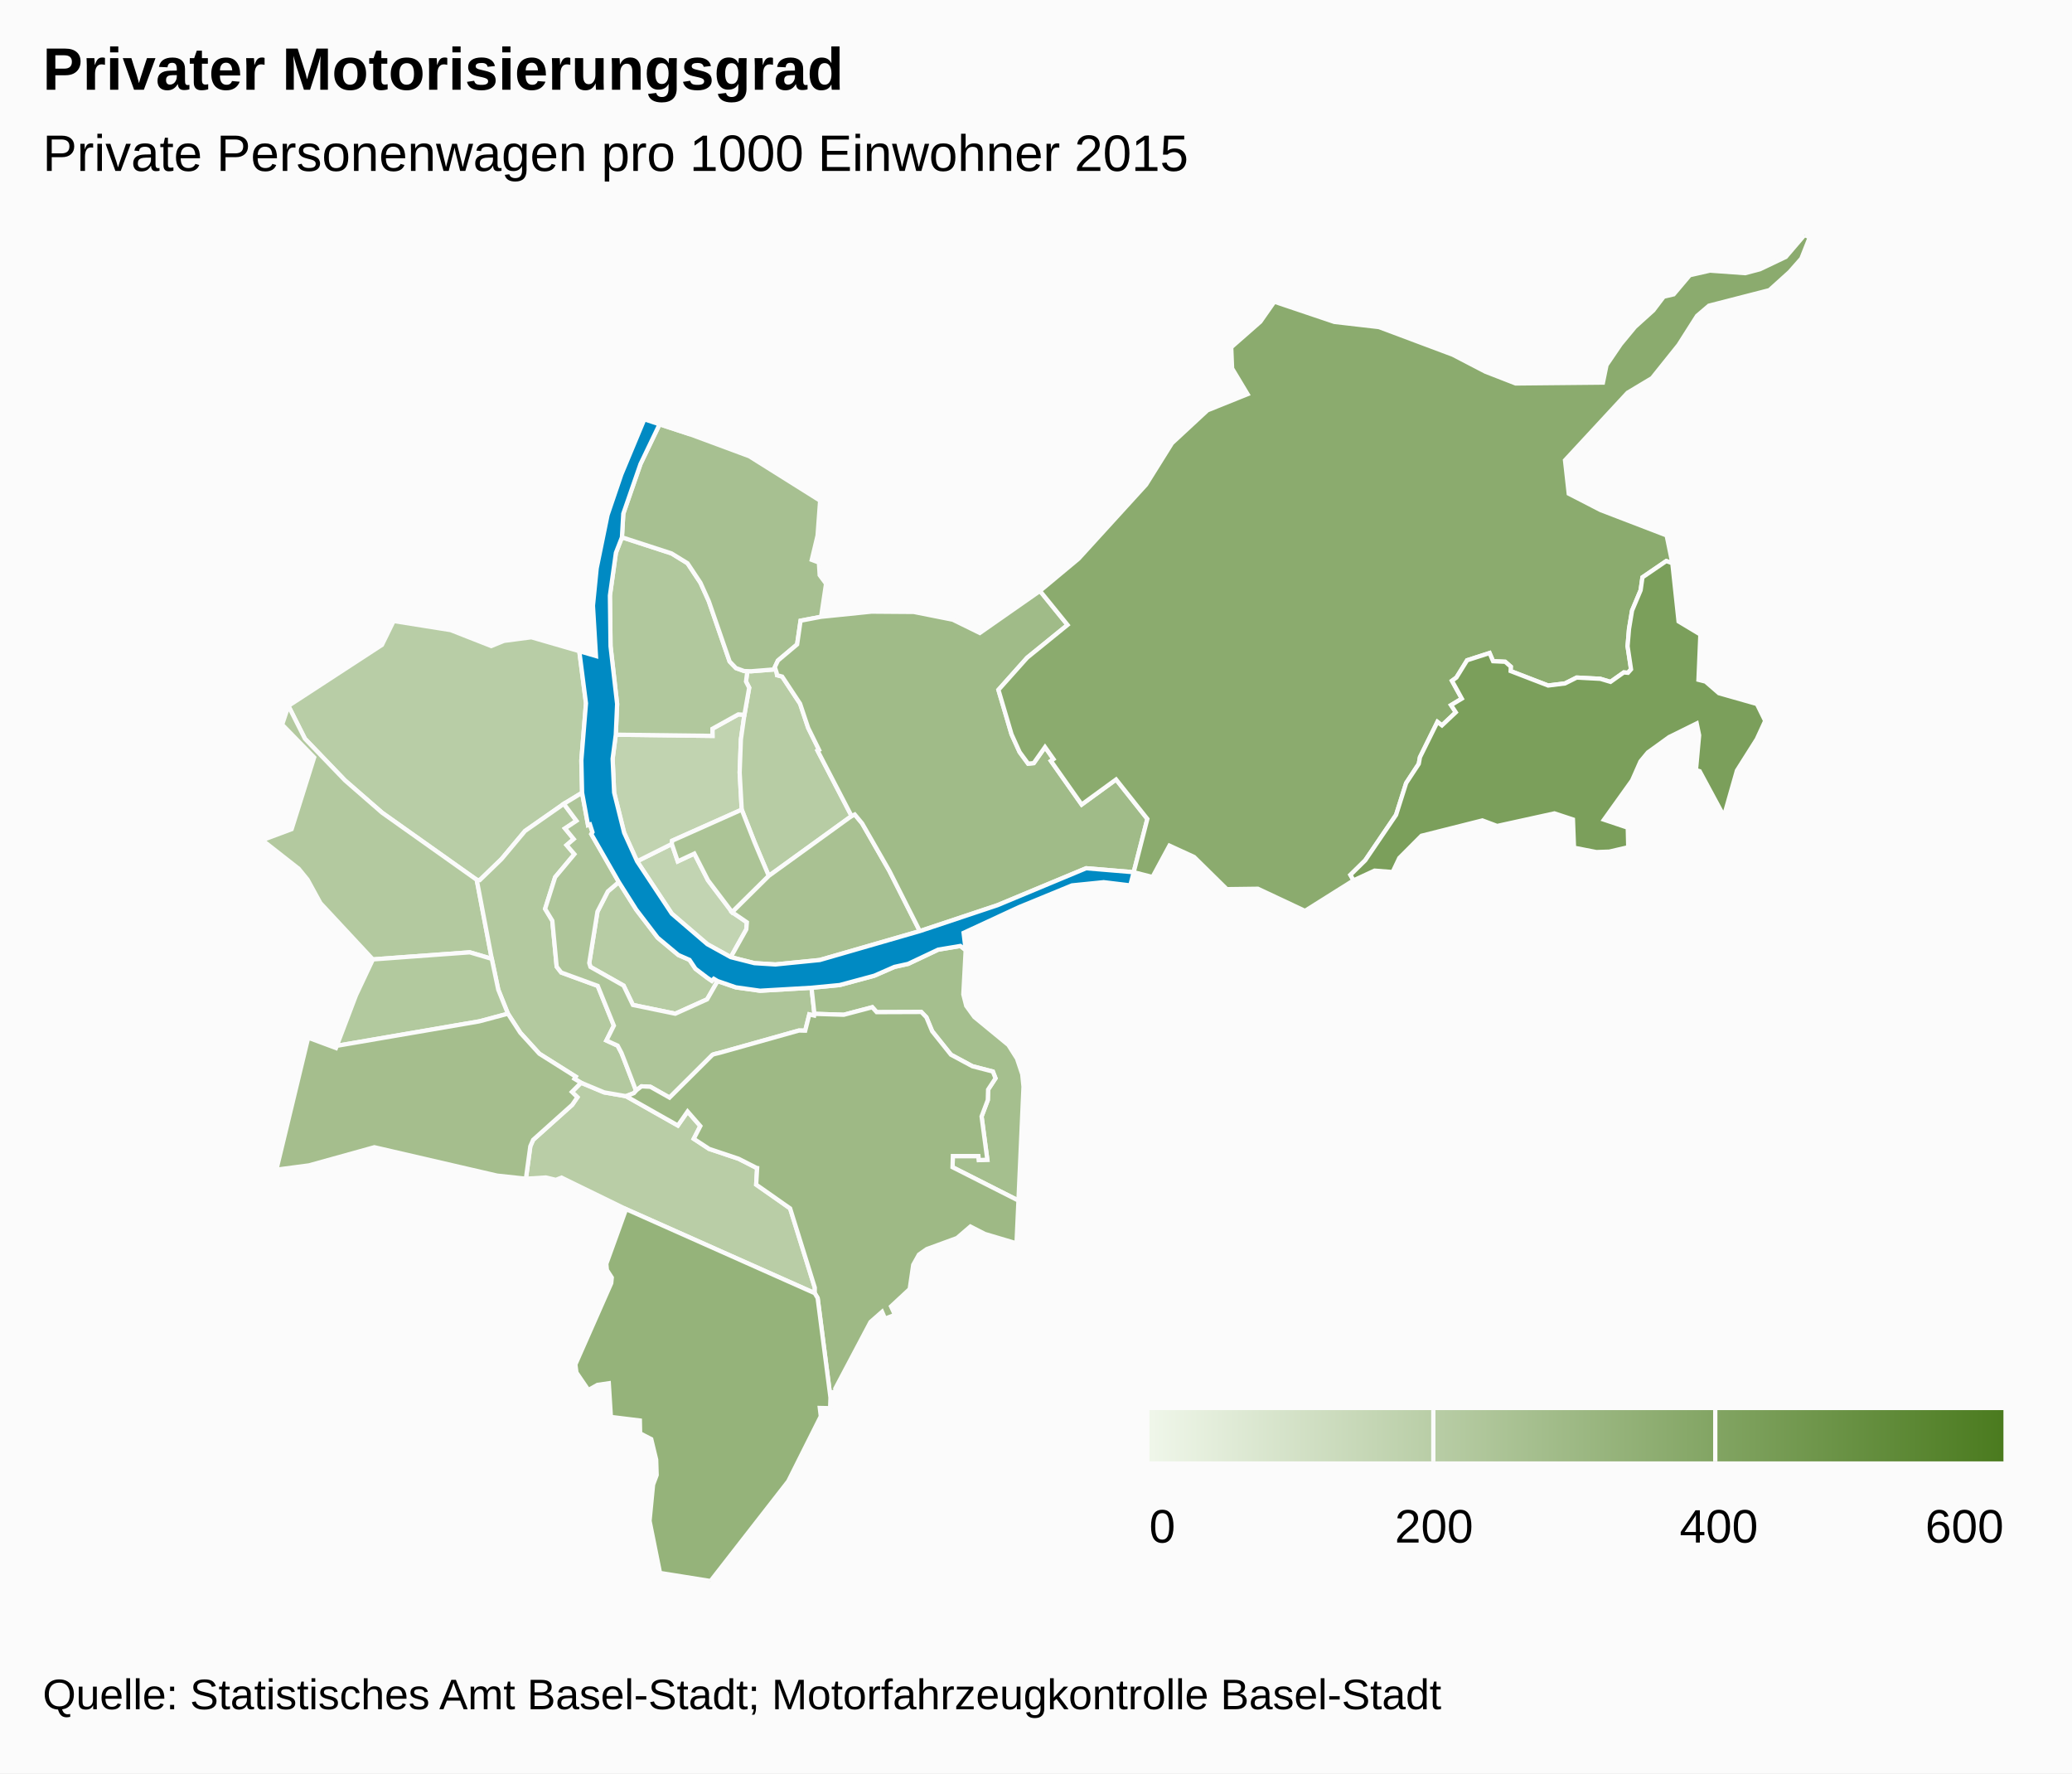
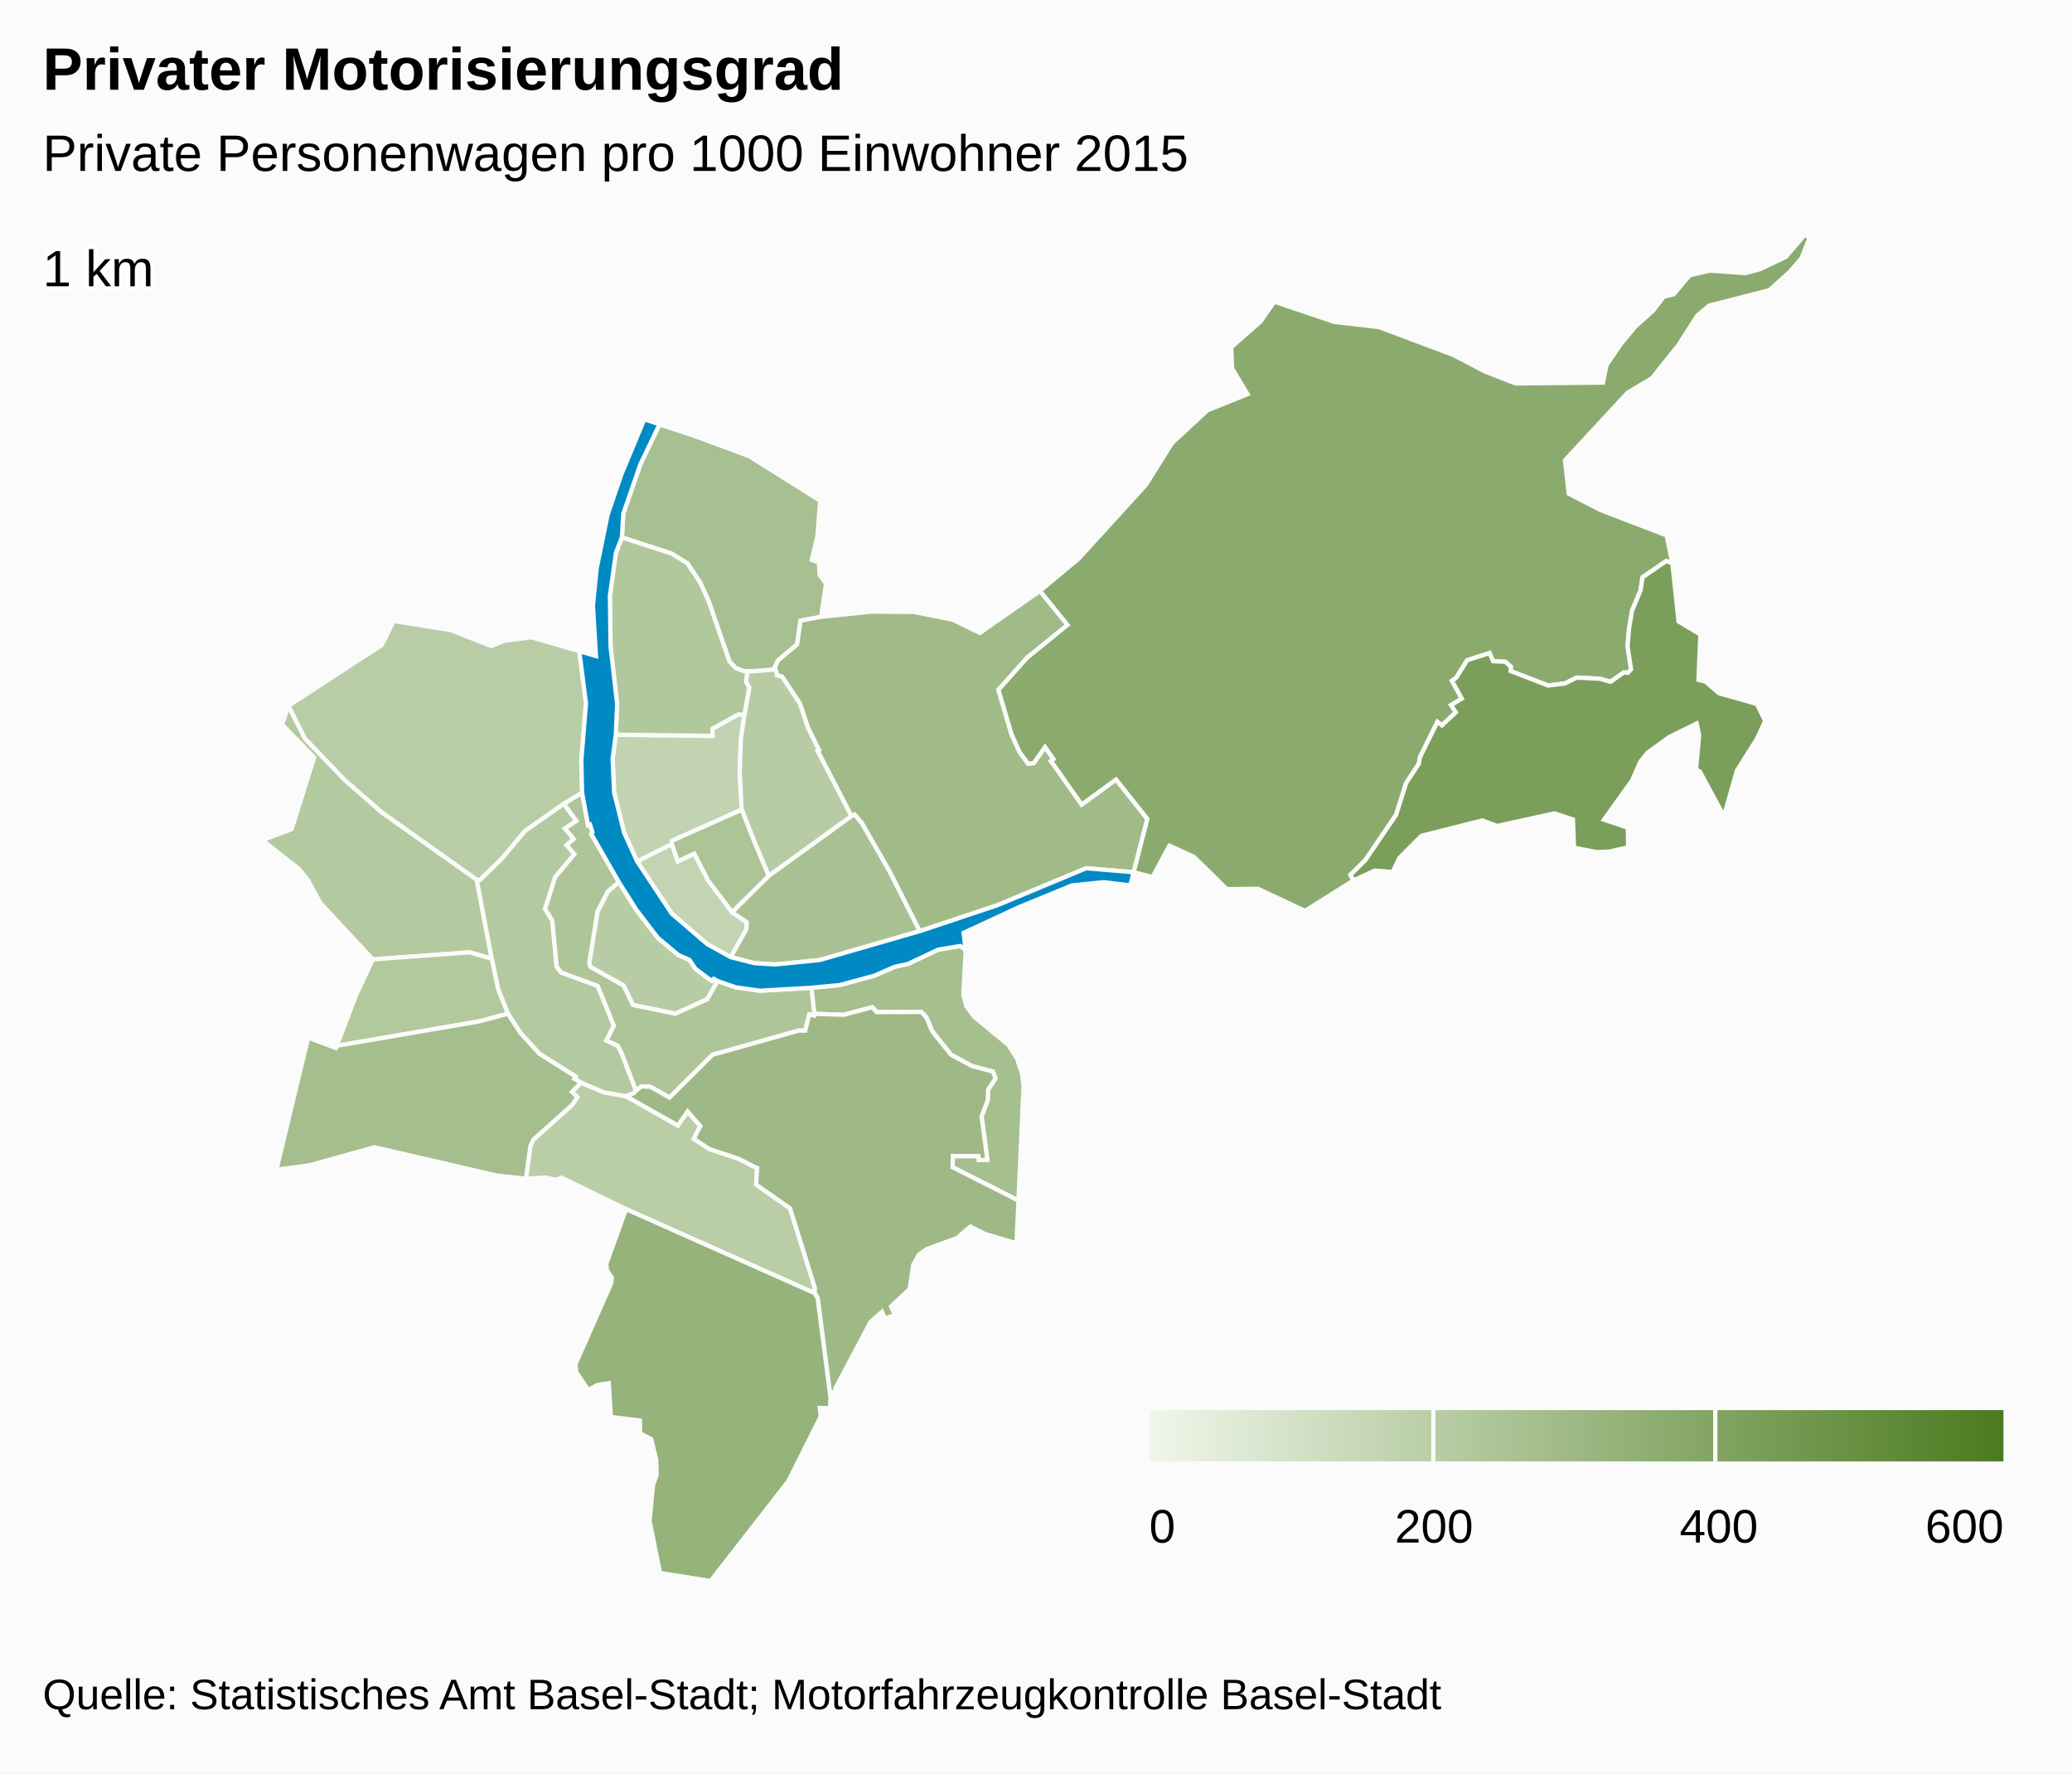
<svg xmlns="http://www.w3.org/2000/svg" version="1.1" class="highcharts-root" style="font-family:arial;font-size:12px;" viewBox="0 0 485 415">
  <defs>
-     <linearGradient x1="0" y1="0" x2="1" y2="0" id="b">
+     <linearGradient x1="0" y1="0" x2="1" y2="0" id="c">
      <stop offset="0" stop-color="#eff6e9" stop-opacity="1" />
      <stop offset="1" stop-color="#4b7b1f" stop-opacity="1" />
    </linearGradient>
-     <clipPath>
+     <clipPath id="b">
      <rect x="0" y="0" width="465" height="315" fill="none" />
    </clipPath>
    <clipPath id="a">
      <rect x="0" y="0" width="465" height="315" fill="none" />
    </clipPath>
  </defs>
  <rect fill="#fbfbfb" class="highcharts-background" x="0" y="0" width="485" height="415" rx="0" ry="0" />
  <rect fill="none" class="highcharts-plot-background" x="10" y="55" width="465" height="315" />
  <g class="highcharts-pane-group" />
  <rect fill="none" class="highcharts-plot-border" x="10" y="55" width="465" height="315" />
  <g class="highcharts-series-group">
    <g class="highcharts-series highcharts-series-0 highcharts-map-series highcharts-color-0 " transform="translate(10,55) scale(1 1)" clip-path="url(#a)">
      <g transform="translate(0,0) scale(1 1)">
        <path fill="rgb(194,212,178)" d="M 161.054 168.999 L 164.692 162.493 164.822 160.843 161.369 158.477 155.718 151.008 152.524 144.761 148.645 146.58 147.259 142.505 139.128 146.566 147.251 158.828 155.563 165.963 161.054 168.999 Z" stroke="#fbfbfb" stroke-width="1" vector-effect="non-scaling-stroke" class="highcharts-point highcharts-color-0" />
        <path fill="rgb(193,211,176)" d="M 164.249 112.276 L 163.426 118.027 163.137 125.786 163.62 134.483 147.329 141.75 147.259 142.505 139.128 146.566 136.098 139.882 133.752 130.478 133.397 122.564 134.14 116.935 156.776 117.214 156.76 115.546 162.817 112.186 164.249 112.276 Z" stroke="#fbfbfb" stroke-width="1" vector-effect="non-scaling-stroke" class="highcharts-point highcharts-color-0" />
        <path fill="rgb(185,205,166)" d="M 136.494 201.524 L 136.55 201.544 148.667 208.394 150.948 205.117 153.927 208.527 152.386 211.508 155.98 213.866 162.881 216.177 166.978 218.26 167.009 218.293 167.018 218.305 167.074 218.321 167.226 218.346 167.001 222.229 174.946 227.8 180.721 246.347 180.709 247.637 136.546 227.971 121.434 220.594 120.11 221.12 117.769 220.561 113.099 220.851 114.136 213.251 114.797 211.746 123.941 203.552 125.155 201.779 123.872 200.529 126.006 198.385 131.423 200.646 136.494 201.524 Z" stroke="#fbfbfb" stroke-width="1" vector-effect="non-scaling-stroke" class="highcharts-point highcharts-color-0" />
        <path fill="rgb(184,205,166)" d="M 121.977 133.12 L 112.893 139.471 107.387 146.048 102.302 150.966 101.59 150.901 79.439 135.192 70.76 127.635 61.379 117.884 57.504 110.195 79.403 95.922 82.137 90.336 95.495 92.459 104.984 96.187 107.978 94.973 114.375 94.135 125.597 97.387 127.163 109.597 126.08 122.924 126.254 130.516 121.977 133.12 Z" stroke="#fbfbfb" stroke-width="1" vector-effect="non-scaling-stroke" class="highcharts-point highcharts-color-0" />
        <path fill="rgb(183,204,164)" d="M 157.972 174.592 L 157.077 174.065 156.625 174.551 155.563 173.825 152.79 171.721 151.401 169.638 148.789 168.493 143.944 164.445 138.938 157.892 134.848 151.419 132.278 153.614 129.849 158.347 127.928 170.361 128.205 171.278 135.964 175.655 138.146 180.185 148.061 182.233 155.517 178.87 157.972 174.592 Z" stroke="#fbfbfb" stroke-width="1" vector-effect="non-scaling-stroke" class="highcharts-point highcharts-color-0" />
        <path fill="rgb(183,204,164)" d="M 171.789 102.426 L 171.895 103.017 173.089 103.338 177.274 109.672 179.171 115.342 181.72 120.497 181.38 120.682 189.329 135.972 169.948 149.986 167.809 144.947 166.623 142.133 163.62 134.483 163.137 125.786 163.426 118.027 164.249 112.276 165.365 105.947 164.62 104.5 164.935 102.065 164.935 102.065 165.8 102.093 171.536 101.638 171.789 102.426 Z" stroke="#fbfbfb" stroke-width="1" vector-effect="non-scaling-stroke" class="highcharts-point highcharts-color-0" />
        <path fill="rgb(179,201,159)" d="M 80.807 169.266 L 77.282 169.526 65.004 156.342 61.999 150.851 59.928 148.307 51.39 141.614 58.261 139.047 63.541 122.253 56.046 114.571 57.504 110.195 61.379 117.884 70.76 127.635 79.439 135.192 101.59 150.901 105.112 169.391 99.962 167.87 84.021 169.029 80.807 169.266 Z" stroke="#fbfbfb" stroke-width="1" vector-effect="non-scaling-stroke" class="highcharts-point highcharts-color-0" />
        <path fill="rgb(179,201,159)" d="M 121.977 133.12 L 124.936 137.091 122.254 138.872 124.295 141.357 122.63 142.778 124.451 144.898 119.943 150.282 117.598 157.691 119.281 160.466 120.302 171.215 121.365 172.593 129.912 175.717 133.69 185.026 131.948 188.505 134.58 189.712 135.475 191.423 135.643 191.842 136.189 193.237 138.887 200.247 138.887 200.247 138.362 200.826 136.522 201.534 136.494 201.524 131.423 200.646 126.006 198.385 124.453 197.454 124.755 196.962 116.254 191.603 111.783 186.688 108.895 182.23 106.632 176.616 105.112 169.391 101.59 150.901 102.302 150.966 107.387 146.048 112.893 139.471 121.977 133.12 Z" stroke="#fbfbfb" stroke-width="1" vector-effect="non-scaling-stroke" class="highcharts-point highcharts-color-0" />
        <path fill="rgb(178,201,158)" d="M 80.807 169.266 L 77.282 169.526 73.334 177.906 68.832 189.747 102.156 184.029 108.895 182.23 106.632 176.616 105.112 169.391 99.962 167.87 84.021 169.029 80.807 169.266 Z" stroke="#fbfbfb" stroke-width="1" vector-effect="non-scaling-stroke" class="highcharts-point highcharts-color-0" />
        <path fill="rgb(177,200,157)" d="M 164.249 112.276 L 162.817 112.186 156.76 115.546 156.776 117.214 134.14 116.935 134.453 109.749 132.912 96.241 132.765 84.375 134.169 74.356 135.578 70.739 147.176 74.51 150.925 76.811 153.958 81.383 155.894 85.666 160.787 99.809 162.265 101.349 164.188 102.042 164.935 102.065 164.935 102.065 164.62 104.5 165.365 105.947 164.249 112.276 Z" stroke="#fbfbfb" stroke-width="1" vector-effect="non-scaling-stroke" class="highcharts-point highcharts-color-0" />
        <path fill="rgb(174,197,153)" d="M 121.977 133.12 L 124.936 137.091 122.254 138.872 124.295 141.357 122.63 142.778 124.451 144.898 119.943 150.282 117.598 157.691 119.281 160.466 120.302 171.215 121.365 172.593 129.912 175.717 133.69 185.026 131.948 188.505 134.58 189.712 135.475 191.423 135.643 191.842 136.189 193.237 138.887 200.247 138.887 200.247 139.017 200.104 140.161 199.229 142.239 199.335 146.721 201.865 156.783 191.842 157.187 191.697 157.629 191.582 158.457 191.385 176.971 186.179 177.086 186.168 178.478 186.203 179.439 182.393 180.56 182.655 180.63 182.263 179.953 176.156 167.912 176.855 162.232 176.058 157.972 174.592 155.517 178.87 148.061 182.233 138.146 180.185 135.964 175.655 128.205 171.278 127.928 170.361 129.849 158.347 132.278 153.614 134.848 151.419 128.409 140.194 128.681 139.746 128.095 137.936 127.639 138.083 126.254 130.516 121.977 133.12 Z" stroke="#fbfbfb" stroke-width="1" vector-effect="non-scaling-stroke" class="highcharts-point highcharts-color-0" />
        <path fill="rgb(172,196,150)" d="M 161.369 158.477 L 155.718 151.008 152.524 144.761 148.645 146.58 147.259 142.505 147.329 141.75 163.62 134.483 166.623 142.133 167.809 144.947 169.948 149.986 161.369 158.477 Z" stroke="#fbfbfb" stroke-width="1" vector-effect="non-scaling-stroke" class="highcharts-point highcharts-color-0" />
        <path fill="rgb(169,193,146)" d="M 161.369 158.477 L 169.948 149.986 189.329 135.972 190.074 135.613 191.795 137.684 198.182 148.818 205.304 162.905 181.887 169.668 171.496 170.707 166.592 170.404 161.054 168.999 164.692 162.493 164.822 160.843 161.369 158.477 Z" stroke="#fbfbfb" stroke-width="1" vector-effect="non-scaling-stroke" class="highcharts-point highcharts-color-0" />
        <path fill="rgb(167,192,145)" d="M 164.188 102.042 L 162.265 101.349 160.787 99.809 155.894 85.666 153.958 81.383 150.925 76.811 147.176 74.51 135.578 70.739 135.898 65.204 139.923 53.588 144.387 44.293 151.58 46.654 165.392 51.772 181.968 62.17 181.37 70.336 180.012 76.023 181.681 76.646 181.865 79.6 183.355 81.603 182.198 89.343 177.393 90.258 176.585 95.807 172.089 99.592 171.372 101.125 171.536 101.638 165.8 102.093 164.935 102.065 164.188 102.042 Z" stroke="#fbfbfb" stroke-width="1" vector-effect="non-scaling-stroke" class="highcharts-point highcharts-color-0" />
        <path fill="rgb(165,191,142)" d="M 216.038 167.338 L 215.489 177.701 216.166 180.385 218.061 183.003 226.039 189.559 228.056 192.744 229.279 196.4 229.573 199.314 228.392 225.964 212.962 218.156 213.041 215.55 219.022 215.554 219.126 216.488 221.11 216.408 219.762 206.28 221.218 202.433 221.288 199.992 223.02 197.347 222.403 195.767 217.615 194.528 212.593 191.828 208.195 186.331 206.842 183.068 205.651 181.829 195.208 181.868 194.177 180.719 187.502 182.482 180.63 182.263 179.953 176.156 186.563 175.522 194.647 173.34 199.351 171.282 202.565 170.569 209.596 167.243 214.792 166.377 216.038 167.338 Z" stroke="#fbfbfb" stroke-width="1" vector-effect="non-scaling-stroke" class="highcharts-point highcharts-color-0" />
        <path fill="rgb(165,190,141)" d="M 123.872 200.529 L 125.155 201.779 123.941 203.552 114.797 211.746 114.136 213.251 113.099 220.851 106.369 220.126 77.629 213.483 62.322 217.729 54.7 218.732 62.138 187.843 68.637 190.261 68.832 189.747 102.156 184.029 108.895 182.23 111.783 186.688 116.254 191.603 124.755 196.962 124.453 197.454 126.006 198.385 123.872 200.529 Z" stroke="#fbfbfb" stroke-width="1" vector-effect="non-scaling-stroke" class="highcharts-point highcharts-color-0" />
        <path fill="rgb(160,187,136)" d="M 171.789 102.426 L 171.895 103.017 173.089 103.338 177.274 109.672 179.171 115.342 181.72 120.497 181.38 120.682 189.329 135.972 190.074 135.613 191.795 137.684 198.182 148.818 205.304 162.905 223.452 156.852 244.234 148.193 255.365 149.119 255.365 149.119 258.564 136.649 251.243 127.417 243.187 133.281 236.516 123.814 235.998 123.078 236.599 122.654 234.612 119.835 231.969 123.591 230.652 123.712 228.665 121.006 226.775 116.844 225.33 111.948 223.705 106.445 230.432 98.914 239.883 91.246 233.427 83.289 219.35 93.128 213.019 90.024 203.884 88.209 193.998 88.136 182.198 89.343 177.393 90.258 176.585 95.807 172.089 99.592 171.372 101.125 171.789 102.426 Z" stroke="#fbfbfb" stroke-width="1" vector-effect="non-scaling-stroke" class="highcharts-point highcharts-color-0" />
        <path fill="rgb(158,185,133)" d="M 136.55 201.544 L 148.667 208.394 150.948 205.117 153.927 208.527 152.386 211.508 155.98 213.866 162.881 216.177 166.978 218.26 167.009 218.293 167.018 218.305 167.074 218.321 167.226 218.346 167.001 222.229 174.946 227.8 180.721 246.347 180.709 247.637 181.387 248.779 184.392 272.094 184.565 270.855 185.584 270.713 185.519 269.965 193.763 254.374 196.467 251.998 197.158 253.604 199.488 252.705 198.568 250.728 202.936 246.669 203.761 241.001 205.103 238.601 206.936 237.319 214.015 234.726 217.143 232.038 220.524 233.772 227.94 235.974 228.392 225.964 212.962 218.156 213.041 215.55 219.022 215.554 219.126 216.488 221.11 216.408 219.762 206.28 221.218 202.433 221.288 199.992 223.02 197.347 222.403 195.767 217.615 194.528 212.593 191.828 208.195 186.331 206.842 183.068 205.651 181.829 195.208 181.868 194.177 180.719 187.502 182.482 180.63 182.263 180.56 182.655 179.439 182.393 178.478 186.203 177.086 186.168 176.971 186.179 158.457 191.385 157.629 191.582 157.187 191.697 156.783 191.842 146.721 201.865 142.239 199.335 140.161 199.229 139.017 200.104 138.887 200.247 138.362 200.826 136.522 201.534 136.55 201.544 Z" stroke="#fbfbfb" stroke-width="1" vector-effect="non-scaling-stroke" class="highcharts-point highcharts-color-0" />
        <path fill="rgb(149,179,122)" d="M 136.546 227.971 L 180.709 247.637 181.387 248.779 184.392 272.094 184.307 274.549 181.893 274.497 182.127 276.448 174.503 291.651 156.324 315 144.494 313.108 142.044 300.922 142.87 292.44 143.708 290.203 143.595 286.596 142.436 281.789 139.836 280.444 139.776 277.433 132.996 276.599 132.502 268.715 129.859 269.095 127.726 270.3 124.927 266.203 124.683 264.319 133.074 245.296 133.202 243.988 132.058 242.212 131.923 240.766 136.546 227.971 Z" stroke="#fbfbfb" stroke-width="1" vector-effect="non-scaling-stroke" class="highcharts-point highcharts-color-0" />
        <path fill="rgb(139,171,110)" d="M 235.998 123.078 L 236.599 122.654 234.612 119.835 231.969 123.591 230.652 123.712 228.665 121.006 226.775 116.844 225.33 111.948 223.705 106.445 230.432 98.914 239.883 91.246 233.427 83.289 242.466 75.762 258.27 58.42 264.327 48.723 272.627 41.027 282.022 37.243 278.404 31.22 278.199 26.274 285.014 20.292 288.296 15.603 302.342 20.337 312.786 21.545 330.064 28.017 337.708 31.988 344.776 34.74 365.204 34.539 366.045 30.445 369.376 25.549 372.702 21.525 376.997 17.648 379.439 14.43 381.763 13.88 385.547 9.402 390.259 8.333 398.506 8.924 401.967 8.008 408.01 5.124 412.391 0 413.61 0.546 411.656 5.495 408.9 8.63 404.17 12.9 390.017 16.54 387.234 18.915 382.915 25.709 376.69 33.485 370.967 36.91 356.324 52.713 357.199 60.531 364.681 64.381 380.115 70.304 381.45 76.806 380.027 76.302 374.455 80.11 374.025 83.134 372.02 87.901 371.308 92.199 370.971 96.227 371.783 101.639 371.06 102.453 370.681 102.419 370.089 102.365 366.981 104.571 364.588 103.859 359.065 103.567 356.325 104.943 352.379 105.429 343.595 102.045 343.635 101.014 342.326 99.872 339.488 99.738 338.668 97.827 333.411 99.52 330.908 103.562 329.871 104.32 332.17 108.495 329.657 110.017 330.762 111.698 327.524 114.759 326.465 113.947 322.374 122.208 322.097 123.762 319.145 128.259 316.782 135.706 309.557 146.347 306.097 149.751 306.829 151.032 295.466 158.172 284.435 152.989 277.161 153.085 269.507 145.549 263.736 142.902 259.773 150.239 255.365 149.119 258.564 136.649 251.243 127.417 243.187 133.281 236.516 123.814 235.998 123.078 Z" stroke="#fbfbfb" stroke-width="1" vector-effect="non-scaling-stroke" class="highcharts-point highcharts-color-0" />
        <path fill="rgb(123,159,91)" d="M 371.06 102.453 L 371.783 101.639 370.971 96.227 371.308 92.199 372.02 87.901 374.025 83.134 374.455 80.11 380.027 76.302 381.45 76.806 382.908 90.43 388.008 93.491 387.565 104.091 389.221 104.509 392.353 107.227 401.247 109.75 403.189 113.699 401.214 117.985 396.57 125.326 393.527 136.018 387.849 125.479 386.981 125.213 387.721 117.071 387.153 114.305 380.705 117.487 375.71 121.094 373.995 123.173 372.03 127.629 365.443 136.827 371.015 138.696 371.124 143.271 366.692 144.301 363.664 144.406 358.436 143.385 358.185 136.782 353.853 135.352 340.438 138.296 336.985 137.001 322.724 140.59 317.537 145.797 315.981 149.078 311.758 148.749 306.829 151.032 306.097 149.751 309.557 146.347 316.782 135.706 319.145 128.259 322.097 123.762 322.374 122.208 326.465 113.947 327.524 114.759 330.762 111.698 329.657 110.017 332.17 108.495 329.871 104.32 330.908 103.562 333.411 99.52 338.668 97.827 339.488 99.738 342.326 99.872 343.635 101.014 343.595 102.045 352.379 105.429 356.325 104.943 359.065 103.567 364.588 103.859 366.981 104.571 370.089 102.365 370.681 102.419 371.06 102.453 Z" stroke="#fbfbfb" stroke-width="1" vector-effect="non-scaling-stroke" class="highcharts-point highcharts-color-0" />
      </g>
    </g>
    <g class="highcharts-markers highcharts-series-0 highcharts-map-series highcharts-color-0 " transform="translate(10,55) scale(1 1)" clip-path="none" />
    <g class="highcharts-series highcharts-series-1 highcharts-map-series highcharts-color-1 " visibility="hidden" transform="translate(10,55) scale(1 1)" clip-path="url(#a)" />
    <g class="highcharts-markers highcharts-series-1 highcharts-map-series highcharts-color-1 " visibility="hidden" transform="translate(10,55) scale(1 1)" clip-path="none" />
    <g class="highcharts-series highcharts-series-2 highcharts-map-series highcharts-color-undefined " transform="translate(10,55) scale(1 1)" clip-path="url(#a)">
      <g transform="translate(0,0) scale(1 1)">
        <path fill="#008AC3" d="M 161.054 168.999 L 166.592 170.404 171.496 170.707 181.887 169.668 205.304 162.905 223.452 156.852 244.234 148.193 255.365 149.119 254.572 152.208 248.343 151.455 240.93 152.203 228.554 157.285 215.554 163.309 216.038 167.338 214.792 166.377 209.596 167.243 202.565 170.569 199.351 171.282 194.647 173.34 186.563 175.522 179.953 176.156 167.912 176.855 162.232 176.058 157.972 174.592 157.077 174.065 156.625 174.551 155.563 173.825 152.79 171.721 151.401 169.638 148.789 168.493 143.944 164.445 138.938 157.892 134.848 151.419 128.409 140.194 128.681 139.746 128.095 137.936 127.639 138.083 126.254 130.516 126.08 122.924 127.163 109.597 125.597 97.387 129.501 98.527 128.794 86.742 129.67 77.979 132.216 65.521 135.442 56.037 140.823 43.124 151.58 46.654 144.387 44.293 139.923 53.588 135.898 65.204 135.578 70.739 134.169 74.356 132.765 84.375 132.912 96.241 134.453 109.749 134.14 116.935 133.397 122.564 133.752 130.478 136.098 139.882 139.128 146.566 147.251 158.828 155.563 165.963 161.054 168.999 Z" stroke="#fbfbfb" stroke-width="1" vector-effect="non-scaling-stroke" class="highcharts-point" />
      </g>
    </g>
    <g class="highcharts-markers highcharts-series-2 highcharts-map-series highcharts-color-undefined " transform="translate(10,55) scale(1 1)" clip-path="none" />
+     <g class="highcharts-series highcharts-series-3 highcharts-mapline-series highcharts-color-undefined " transform="translate(10,55) scale(1 1)" clip-path="url(#a)">
+       <g transform="translate(0,0) scale(1 1)">
+         <path fill="none" d="M 2611898.998,1267399.905 " stroke="black" stroke-width="1" vector-effect="non-scaling-stroke" class="highcharts-point" />
+       </g>
+     </g>
+     <g class="highcharts-markers highcharts-series-3 highcharts-mapline-series highcharts-color-undefined " transform="translate(10,55) scale(1 1)" clip-path="none" />
  </g>
  <text x="10" text-anchor="start" class="highcharts-title" style="color:#000000;font-size:14px;font-weight:bold;font-family:arial;fill:#000000;" y="21">
    <tspan>Privater Motorisierungsgrad</tspan>
  </text>
  <text x="10" text-anchor="start" class="highcharts-subtitle" style="color:#000000;font-size:12px;font-weight:normal;font-family:arial;fill:#000000;" y="40">
    <tspan>Private Personenwagen pro 1000 Einwohner 2015</tspan>
  </text>
+   <g class="highcharts-data-labels highcharts-series-3 highcharts-mapline-series highcharts-color-undefined " visibility="visible" transform="translate(10,55) scale(1 1)" clip-path="url(#b)">
+     <g class="highcharts-label highcharts-data-label highcharts-data-label-color-undefined " transform="translate(-Infinity,-Infinity)">
+       <text x="0" style="font-size:12px;font-weight:normal;color:black;fill:black;" y="12">
+         <tspan x="0" y="12" class="highcharts-text-outline" fill="#FFFFFF" stroke="#FFFFFF" stroke-width="2px" stroke-linejoin="round" style="">1 km</tspan>
+         <tspan x="0" y="12">1 km</tspan>
+       </text>
+     </g>
+   </g>
  <g class="highcharts-legend" transform="translate(43,323)">
    <rect fill="none" class="highcharts-legend-box" rx="0" ry="0" x="0" y="0" width="432" height="47" visibility="visible" />
    <g>
      <g>
        <g class="highcharts-legend-item highcharts-undefined-series highcharts-color-undefined" transform="translate(226,3)">
-           <rect x="0" y="4" width="200" height="12" fill="url(#b)" />
+           <rect x="0" y="4" width="200" height="12" fill="url(#c)" />
          <g class="highcharts-grid highcharts-coloraxis-grid ">
            <path fill="none" stroke="#fbfbfb" stroke-width="1" class="highcharts-grid-line" d="M -0.5 4 L -0.5 16" opacity="1" />
            <path fill="none" stroke="#fbfbfb" stroke-width="1" class="highcharts-grid-line" d="M 66.5 4 L 66.5 16" opacity="1" />
            <path fill="none" stroke="#fbfbfb" stroke-width="1" class="highcharts-grid-line" d="M 132.5 4 L 132.5 16" opacity="1" />
            <path fill="none" stroke="#fbfbfb" stroke-width="1" class="highcharts-grid-line" d="M 200.5 4 L 200.5 16" opacity="1" />
          </g>
          <text x="21" style="color:#333333;font-size:12px;font-weight:bold;cursor:pointer;fill:#333333;" text-anchor="start" y="15" />
          <g class="highcharts-axis highcharts-coloraxis ">
            <path fill="none" class="highcharts-axis-line" d="M 0 16 L 200 16" />
          </g>
          <g class="highcharts-axis-labels highcharts-coloraxis-labels ">
            <text x="3.055" style="color:black;cursor:default;font-size:11px;fill:black;" text-anchor="middle" transform="translate(0,0)" y="35" opacity="1">
              0
            </text>
            <text x="66.667" style="color:black;cursor:default;font-size:11px;fill:black;" text-anchor="middle" transform="translate(0,0)" y="35" opacity="1">
              200
            </text>
            <text x="133.333" style="color:black;cursor:default;font-size:11px;fill:black;" text-anchor="middle" transform="translate(0,0)" y="35" opacity="1">
              400
            </text>
            <text x="190.836" style="color:black;cursor:default;font-size:11px;fill:black;" text-anchor="middle" transform="translate(0,0)" y="35" opacity="1">
              600
            </text>
          </g>
        </g>
      </g>
    </g>
  </g>
  <text x="10" class="highcharts-credits" text-anchor="start" style="cursor:default;color:#000000;font-size:10px;fill:#000000;" y="400">
    <tspan>Quelle: Statistisches Amt Basel-Stadt; Motorfahrzeugkontrolle Basel-Stadt</tspan>
  </text>
</svg>
